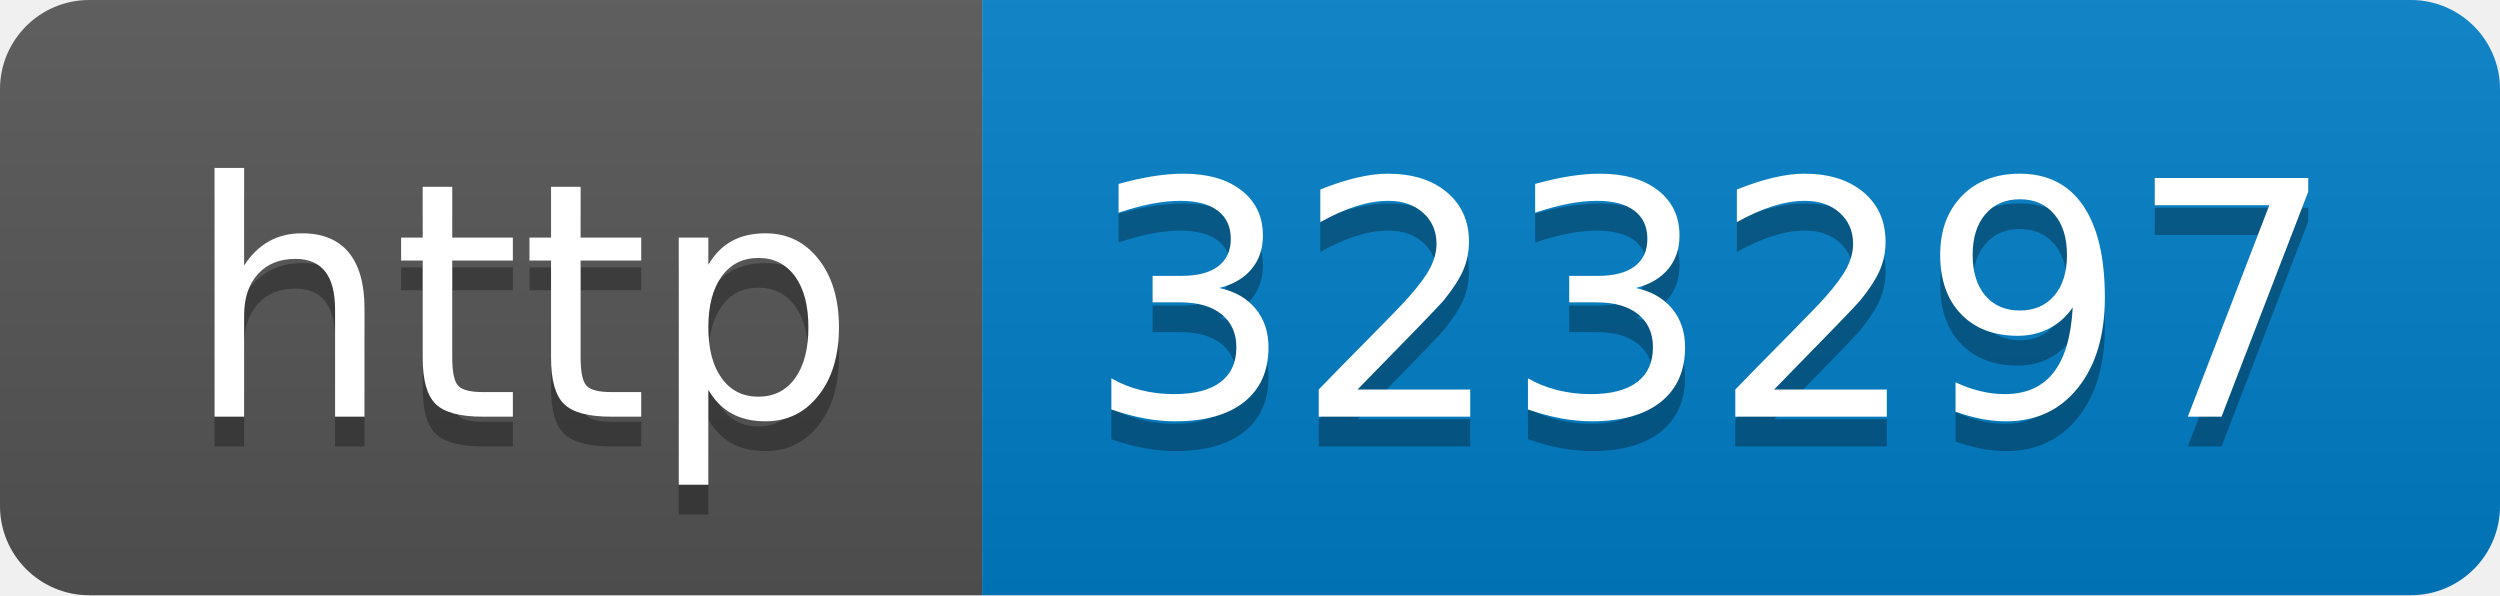
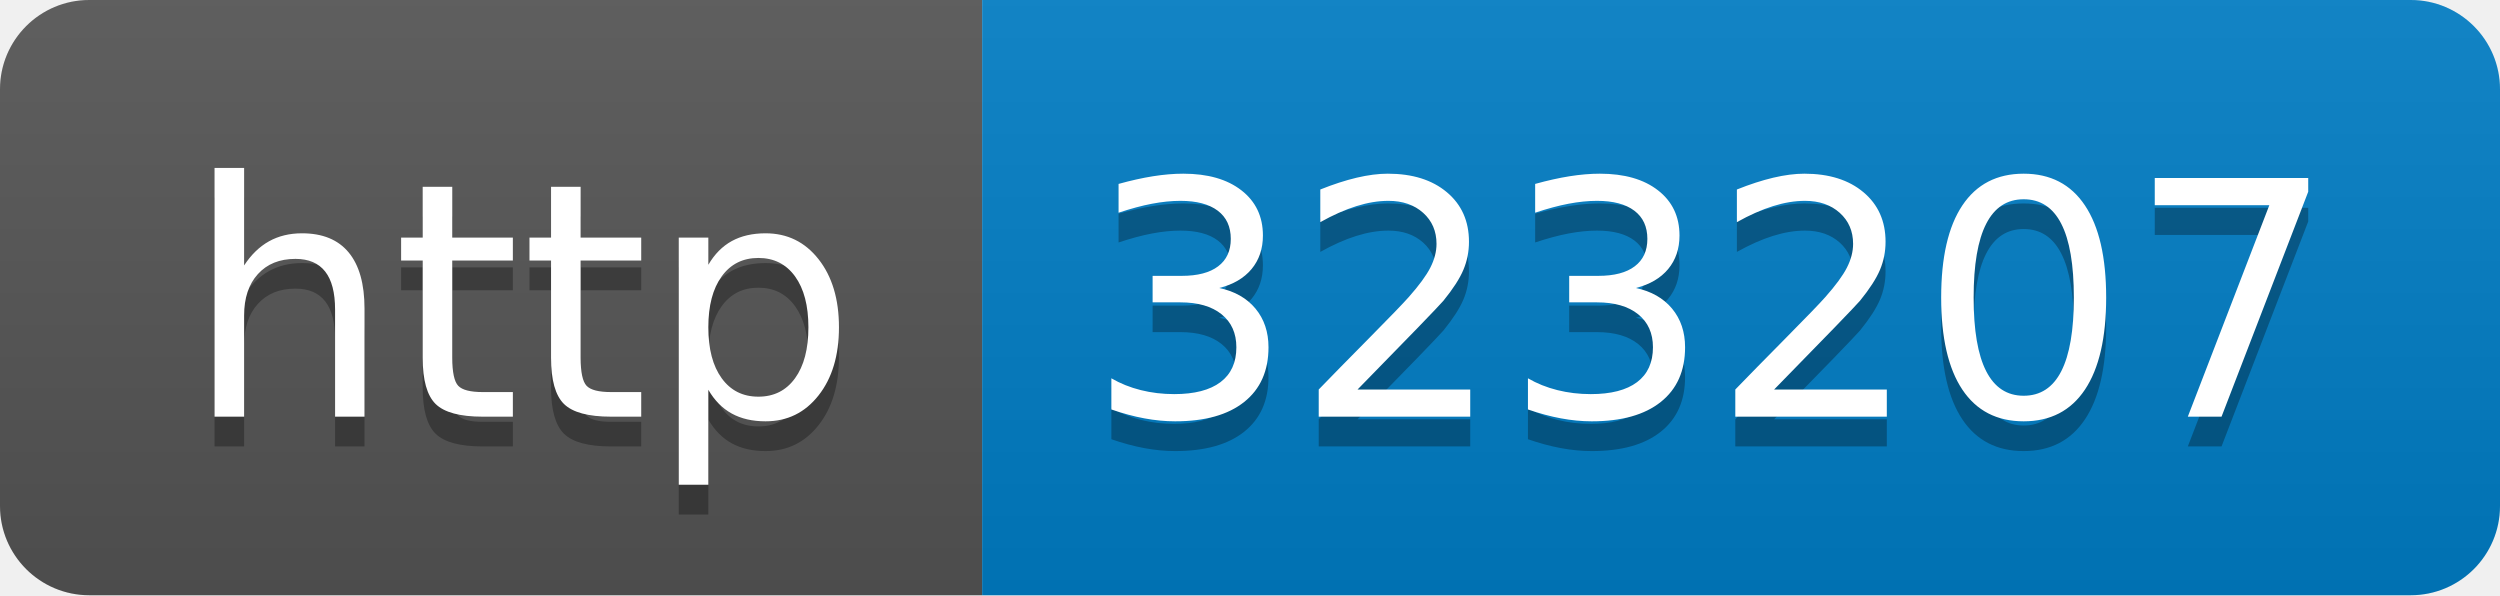
- <svg xmlns="http://www.w3.org/2000/svg" width="84" height="20" role="img" aria-label="http: 323297">
+ <svg xmlns="http://www.w3.org/2000/svg" width="84" height="20" role="img" aria-label="http: 323207">
  <linearGradient id="s" x2="0" y2="100%">
    <stop offset="0" stop-color="#bbb" stop-opacity=".1" />
    <stop offset="1" stop-opacity=".1" />
  </linearGradient>
  <clipPath id="r">
    <rect width="84" height="20" rx="3" fill="#fff" />
  </clipPath>
  <g clip-path="url(#r)">
    <rect width="33" height="20" fill="#555" />
    <rect x="33" width="51" height="20" fill="#007ec6" />
    <rect width="84" height="20" fill="url(#s)" />
  </g>
  <g fill="#fff" text-anchor="middle" font-family="Verdana,Geneva,DejaVu Sans,sans-serif" text-rendering="geometricPrecision" font-size="110">
    <text aria-hidden="true" x="175" y="150" fill="#010101" fill-opacity=".3" transform="scale(.1)" textLength="230">http</text>
    <text x="175" y="140" transform="scale(.1)" fill="#fff" textLength="230">http</text>
-     <text aria-hidden="true" x="575" y="150" fill="#010101" fill-opacity=".3" transform="scale(.1)" textLength="410">323297</text>
-     <text x="575" y="140" transform="scale(.1)" fill="#fff" textLength="410">323297</text>
+     <text aria-hidden="true" x="575" y="150" fill="#010101" fill-opacity=".3" transform="scale(.1)" textLength="410">323207</text>
+     <text x="575" y="140" transform="scale(.1)" fill="#fff" textLength="410">323207</text>
  </g>
</svg>
